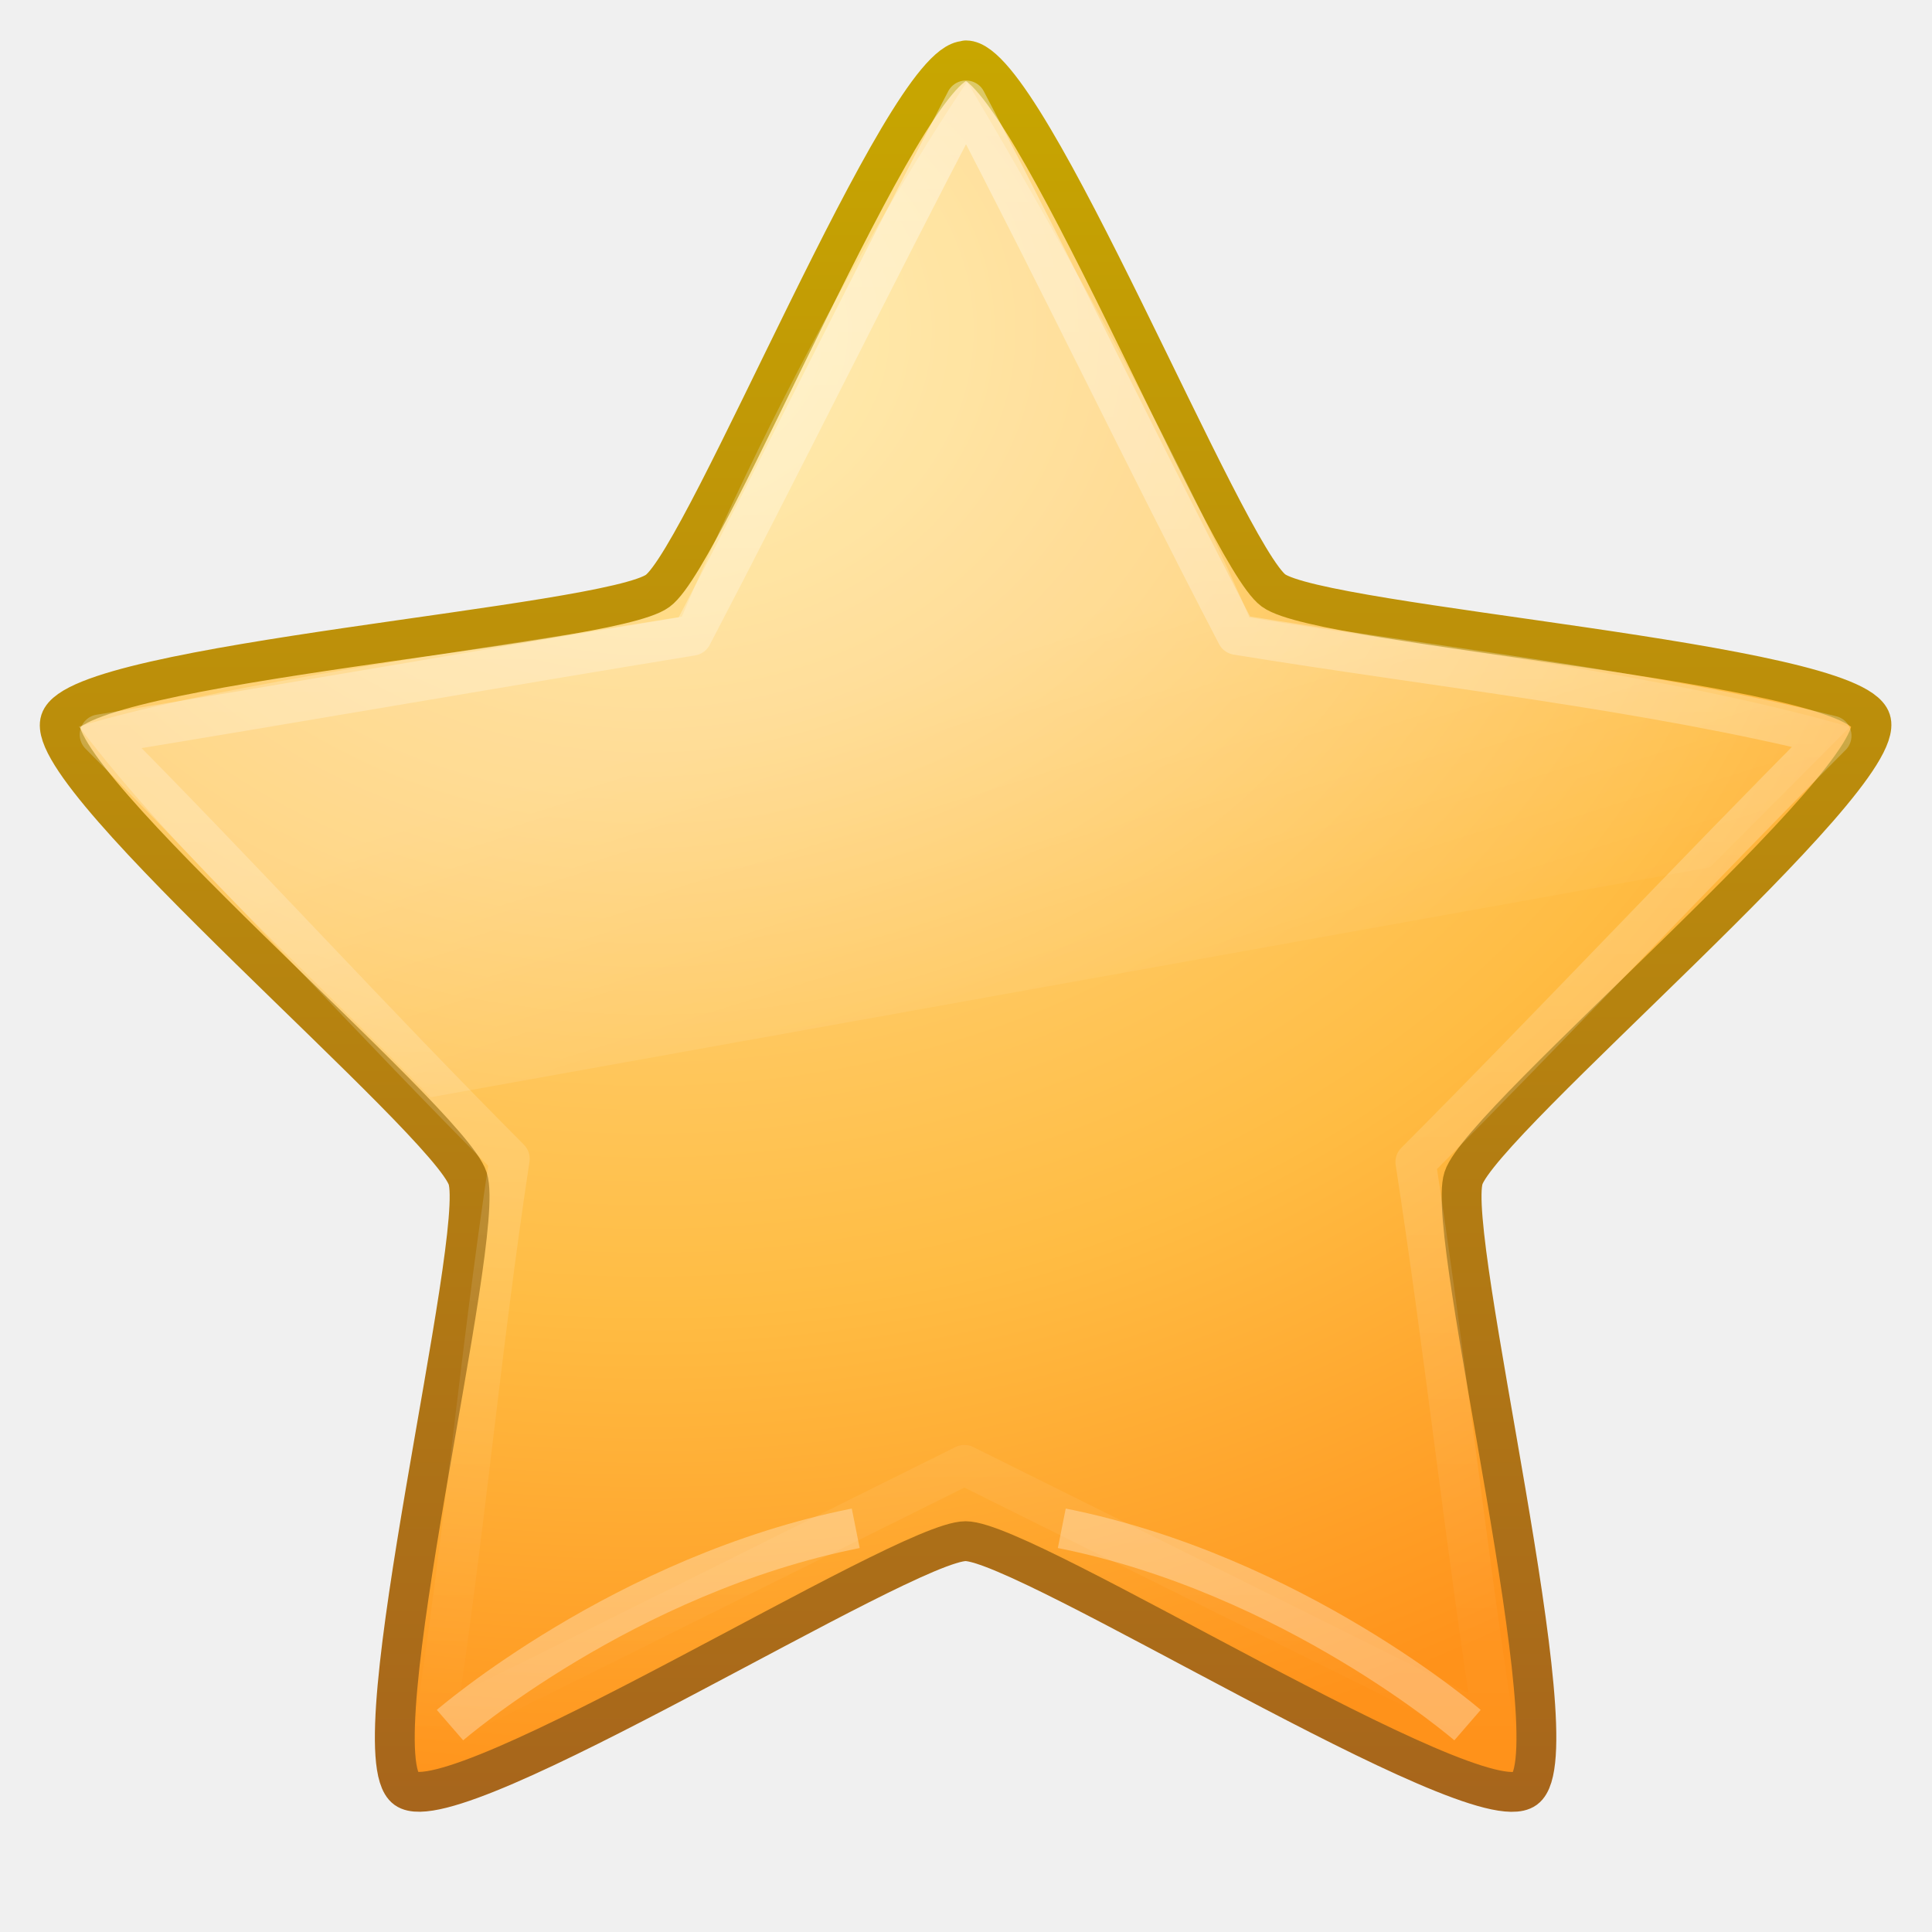
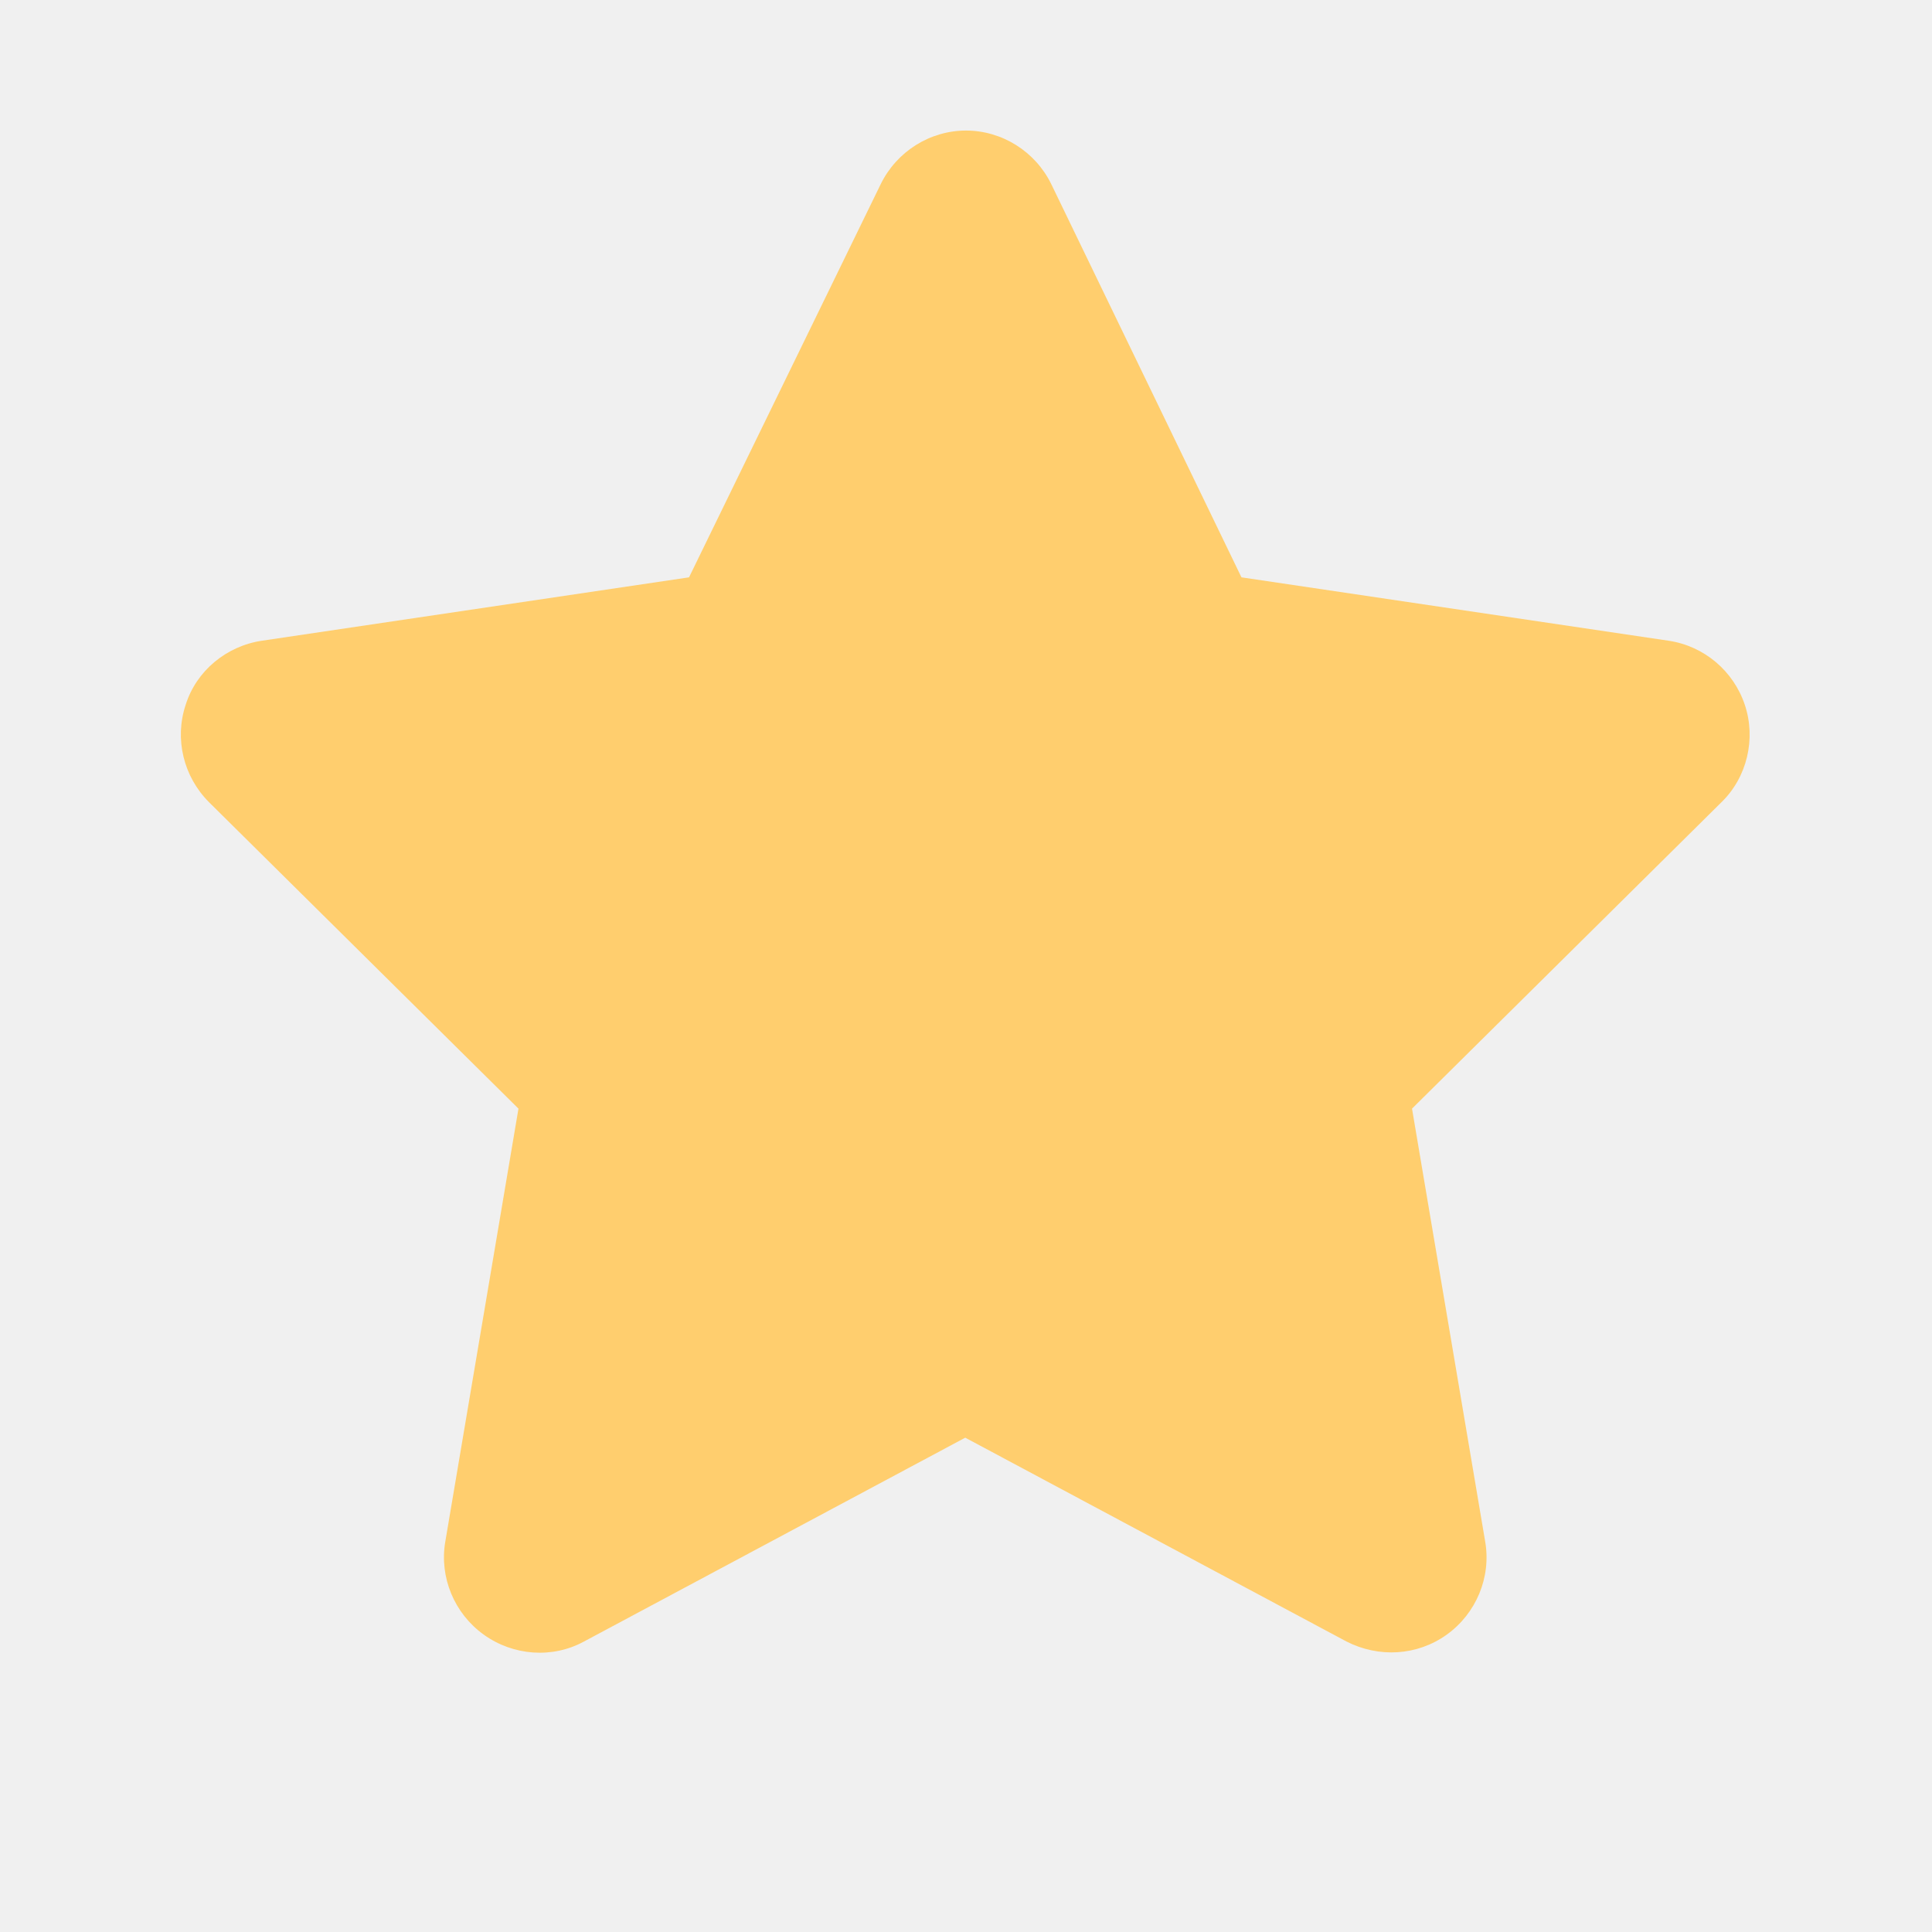
- <svg xmlns="http://www.w3.org/2000/svg" id="svg3692" height="48" width="48" version="1.1">
-   <defs id="defs3694">
-     <linearGradient id="linearGradient3619" y2="33.96" gradientUnits="userSpaceOnUse" x2="15.22" gradientTransform="translate(2.9799,-3.1217)" y1="22.29" x1="11.57">
-       <stop id="stop2687" offset="0" style="stop-color:#fff;stop-opacity:0.27" />
-       <stop id="stop2689" offset="1" style="stop-color:#fff;stop-opacity:0" />
-     </linearGradient>
-     <linearGradient id="linearGradient3648" y2="43.44" gradientUnits="userSpaceOnUse" x2="29.65" y1="2" x1="29.65">
-       <stop id="stop3644" offset="0" stop-color="#fff" />
-       <stop id="stop3646" offset="1" style="stop-color:#fff;stop-opacity:0" />
-     </linearGradient>
-     <radialGradient id="radialGradient3627" gradientUnits="userSpaceOnUse" cy="25.63" cx="13.14" gradientTransform="matrix(0,2.6541,-3.1628,0,97.183,-26.676)" r="13.93">
-       <stop id="stop3692" offset="0" stop-color="#ffeb9f" />
-       <stop id="stop3694" offset="0.26" stop-color="#ffd57e" />
-       <stop id="stop3696" offset="0.66" stop-color="#ffbc43" />
-       <stop id="stop3698" offset="1" stop-color="#ff921a" />
-     </radialGradient>
-     <linearGradient id="linearGradient3629" y2="9.58" gradientUnits="userSpaceOnUse" x2="21.48" gradientTransform="matrix(1.6509,0,0,1.6568,-11.466,-15.046)" y1="36.26" x1="21.48">
-       <stop id="stop3605" offset="0" stop-color="#a7651c" />
-       <stop id="stop3607" offset="1" stop-color="#c8a700" />
-     </linearGradient>
-   </defs>
-   <path d="m24 1.5c1.52 0 6.42 12.28 7.64 13.17 1.23 0.9 14.38 1.78 14.84 3.23 0.47 1.45-9.65 9.92-10.12 11.37-0.47 1.45 2.76 14.27 1.53 15.17-1.23 0.9-12.38-6.15-13.9-6.15-1.52 0-12.67 7.04-13.9 6.15-1.23-0.89 2-13.71 1.53-15.16-0.47-1.45-10.59-9.92-10.12-11.37 0.47-1.45 13.62-2.33 14.84-3.23 1.23-0.9 6.13-13.17 7.64-13.17z" id="path1307" style="fill:url(#radialGradient3627);stroke-linejoin:round;stroke-width:0.99;stroke:url(#linearGradient3629)" />
-   <path d="m36.46 42.86c0 0-4.32-3.74-10.08-4.89" id="path11014" style="fill:none;opacity:0.3;stroke:#fff" />
-   <path d="m11.18 42.86c0 0 4.32-3.74 10.08-4.89" id="path11985" style="fill:none;opacity:0.3;stroke:#fff" />
-   <path d="m24 2.5c2.26 4.32 4.48 8.95 6.73 13.27 4.84 0.79 10.26 1.38 14.77 2.51-3.45 3.46-6.88 7.13-10.33 10.59 0.74 4.81 1.21 9.26 1.95 14.07-4.39-2.18-8.77-4.36-13.16-6.54-4.39 2.18-8.77 4.36-13.16 6.54 0.74-4.8 1.13-9.35 1.86-14.15-3.45-3.46-6.73-7.08-10.18-10.54 4.84-0.79 9.87-1.67 14.71-2.46 2.26-4.32 4.54-8.95 6.8-13.27z" id="path1309" style="fill:none;opacity:0.4;stroke-linejoin:round;stroke:url(#linearGradient3648)" />
-   <path d="m24.02 2.02c0 0 4.5 7.47 7.02 13.32 4.84 0.79 10.31 1.4 14.92 2.72 0 0-2.46 2.47-3.48 3.49 0 0-31.78 5.71-31.78 5.71-2.9-2.98-6.18-5.86-8.74-9.21 3.55-1.08 10.13-1.94 14.98-2.73 3.36-7.9 7.09-13.29 7.09-13.29z" id="path3382" style="fill:url(#linearGradient3619);opacity:0.8" />
+ <svg xmlns="http://www.w3.org/2000/svg" version="1.1" x="0px" y="0px" viewBox="0 0 256 256" style="enable-background:new 0 0 256 256;" xml:space="preserve">
+   <style type="text/css">
+ 	.st0{fill:#FFCE6E;}
+ </style>
+   <g id="svg3692">
+ </g>
+   <g id="Layer_2">
+     <path class="st0" d="M139.3,24.4c-2.1-4.3-6.5-7.1-11.3-7.1s-9.2,2.8-11.3,7.1L91.3,76.5l-56.6,8.4c-4.7,0.7-8.7,4-10.1,8.5   c-1.5,4.5-0.3,9.5,3.1,12.9l41,40.6L59,204.3c-0.8,4.7,1.2,9.5,5.1,12.3s9.1,3.2,13.3,0.9l50.5-27l50.5,27   c4.3,2.2,9.4,1.9,13.3-0.9c3.9-2.8,5.9-7.6,5.1-12.3l-9.7-57.4l41-40.6c3.4-3.3,4.6-8.4,3.1-12.9s-5.4-7.8-10.1-8.5l-56.6-8.4   L139.3,24.4z" />
+   </g>
</svg>
